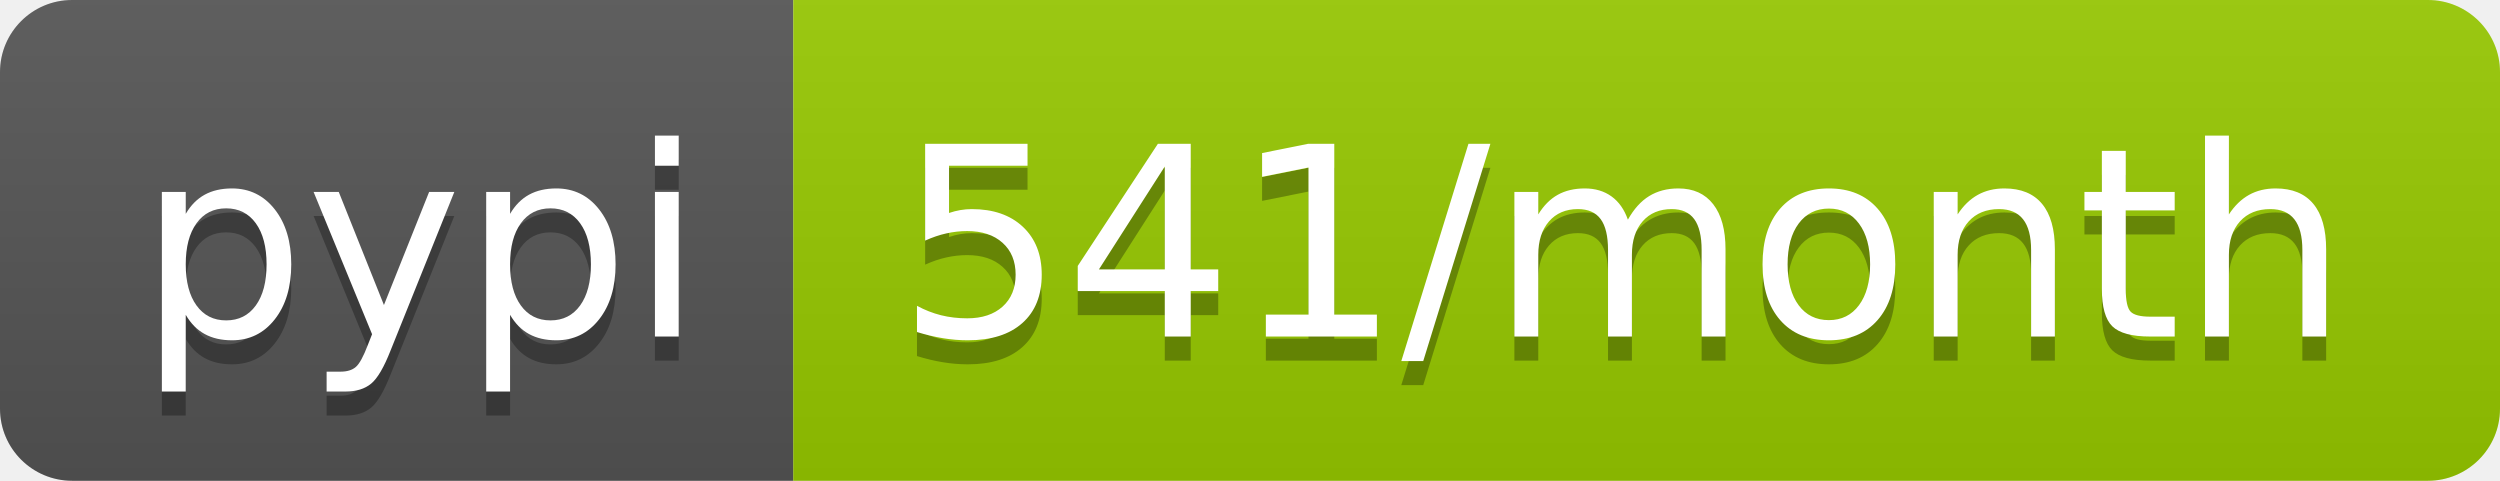
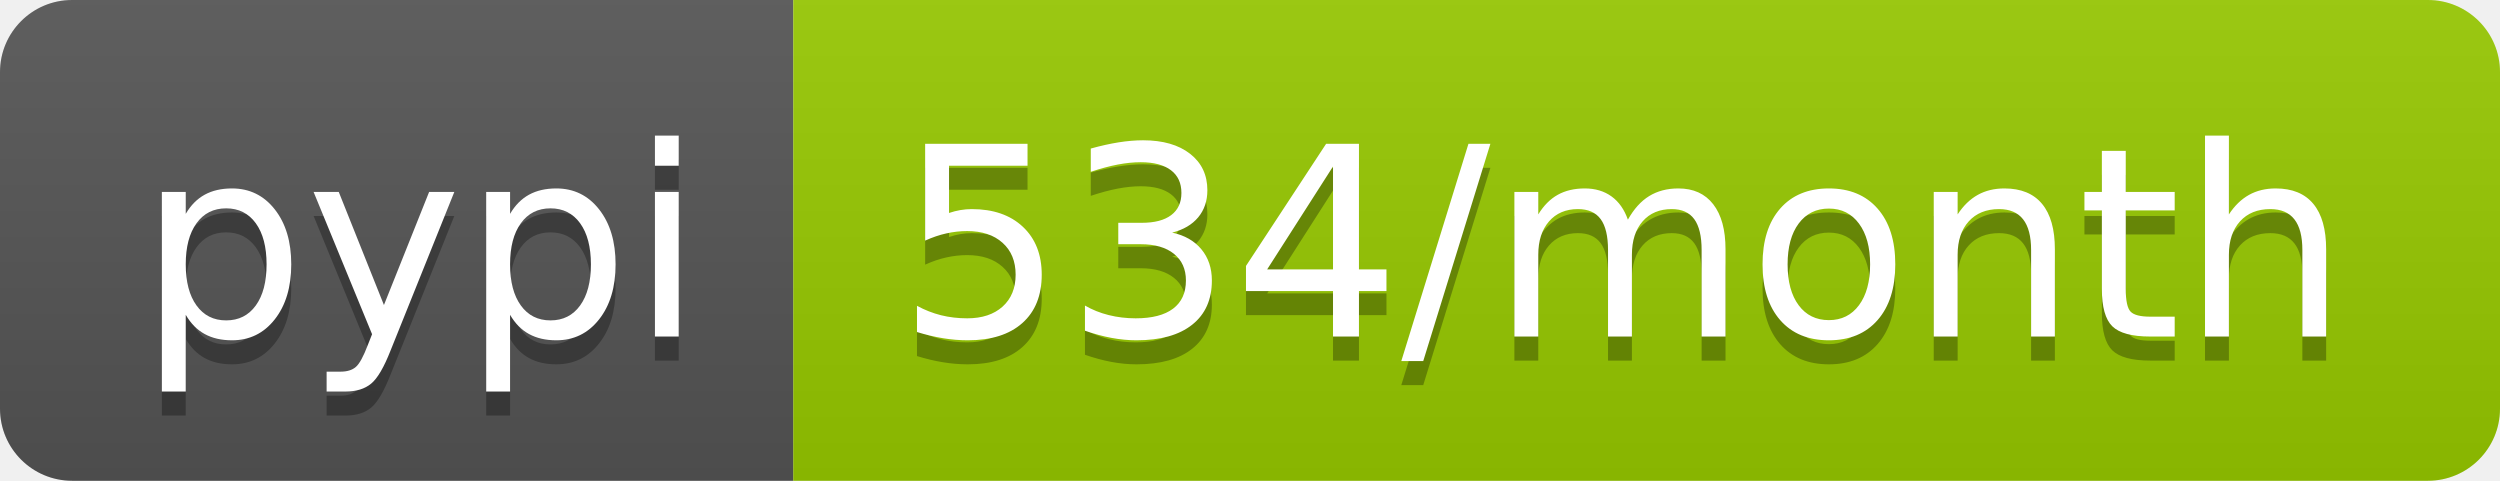
- <svg xmlns="http://www.w3.org/2000/svg" width="104" height="20" role="img" aria-label="pypi: 541/month">
+ <svg xmlns="http://www.w3.org/2000/svg" width="104" height="20" role="img" aria-label="pypi: 534/month">
  <linearGradient id="s" x2="0" y2="100%">
    <stop offset="0" stop-color="#bbb" stop-opacity=".1" />
    <stop offset="1" stop-opacity=".1" />
  </linearGradient>
  <clipPath id="r">
    <rect width="104" height="20" rx="3" fill="#fff" />
  </clipPath>
  <g clip-path="url(#r)">
    <rect width="33" height="20" fill="#555" />
    <rect x="33" width="71" height="20" fill="#97ca00" />
    <rect width="104" height="20" fill="url(#s)" />
  </g>
  <g fill="#fff" text-anchor="middle" font-family="Verdana,Geneva,DejaVu Sans,sans-serif" text-rendering="geometricPrecision" font-size="110">
    <text aria-hidden="true" x="175" y="150" fill="#010101" fill-opacity=".3" transform="scale(.1)" textLength="230">pypi</text>
    <text x="175" y="140" transform="scale(.1)" fill="#fff" textLength="230">pypi</text>
-     <text aria-hidden="true" x="675" y="150" fill="#010101" fill-opacity=".3" transform="scale(.1)" textLength="610">541/month</text>
-     <text x="675" y="140" transform="scale(.1)" fill="#fff" textLength="610">541/month</text>
+     <text aria-hidden="true" x="675" y="150" fill="#010101" fill-opacity=".3" transform="scale(.1)" textLength="610">534/month</text>
+     <text x="675" y="140" transform="scale(.1)" fill="#fff" textLength="610">534/month</text>
  </g>
</svg>
